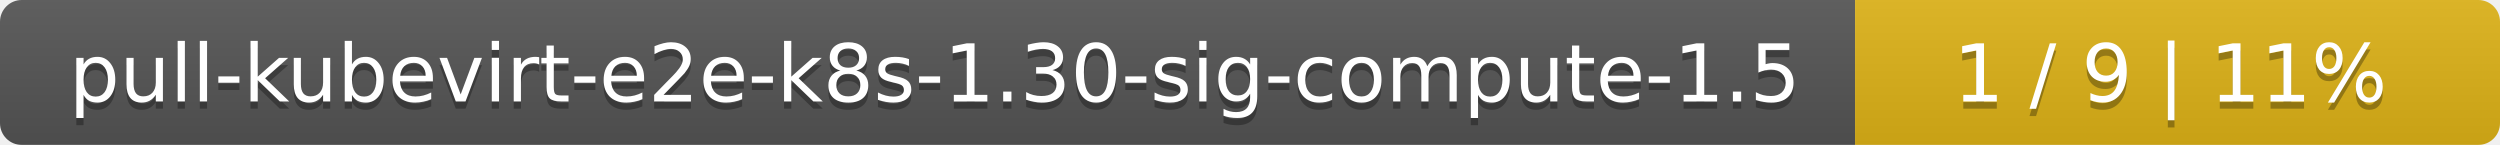
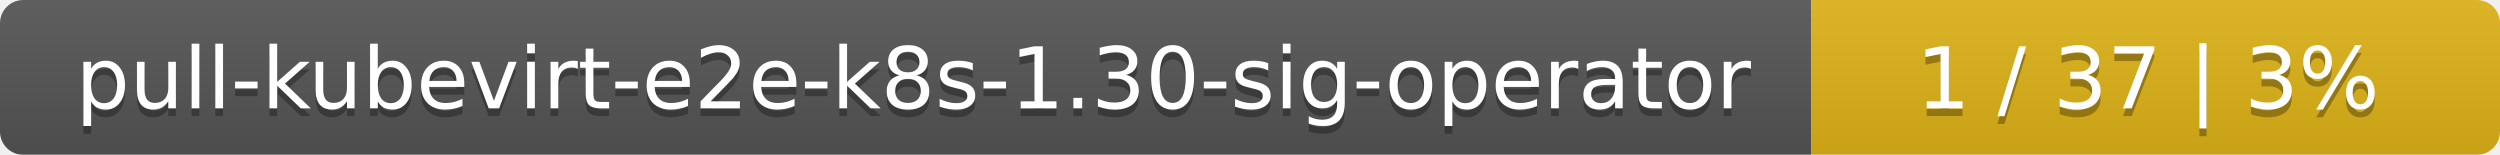
- <svg xmlns="http://www.w3.org/2000/svg" width="345" height="20">
+ <svg xmlns="http://www.w3.org/2000/svg" width="323" height="20">
  <linearGradient id="smooth" x2="0" y2="100%">
    <stop offset="0" stop-color="#bbb" stop-opacity=".1" />
    <stop offset="1" stop-opacity=".1" />
  </linearGradient>
  <mask id="round">
-     <rect width="345" height="20" rx="3" fill="#fff" />
+     <rect width="323" height="20" rx="3" fill="#fff" />
  </mask>
  <g mask="url(#round)">
-     <rect width="256" height="20" fill="#555" />
-     <rect x="256" width="89" height="20" fill="#dfb317" />
-     <rect width="345" height="20" fill="url(#smooth)" />
+     <rect width="234" height="20" fill="#555" />
+     <rect x="234" width="89" height="20" fill="#dfb317" />
+     <rect width="323" height="20" fill="url(#smooth)" />
  </g>
  <g fill="#fff" text-anchor="middle" font-family="DejaVu Sans,Verdana,Geneva,sans-serif" font-size="11">
-     <text x="129" y="15" fill="#010101" fill-opacity=".3">pull-kubevirt-e2e-k8s-1.30-sig-compute-1.5</text>
-     <text x="129" y="14">pull-kubevirt-e2e-k8s-1.30-sig-compute-1.5</text>
-     <text x="299.5" y="15" fill="#010101" fill-opacity=".3">1 / 9    |    11%</text>
-     <text x="299.5" y="14">1 / 9    |    11%</text>
+     <text x="118" y="15" fill="#010101" fill-opacity=".3">pull-kubevirt-e2e-k8s-1.30-sig-operator</text>
+     <text x="118" y="14">pull-kubevirt-e2e-k8s-1.30-sig-operator</text>
+     <text x="277.5" y="15" fill="#010101" fill-opacity=".3">1 / 37    |    3%</text>
+     <text x="277.5" y="14">1 / 37    |    3%</text>
  </g>
</svg>
